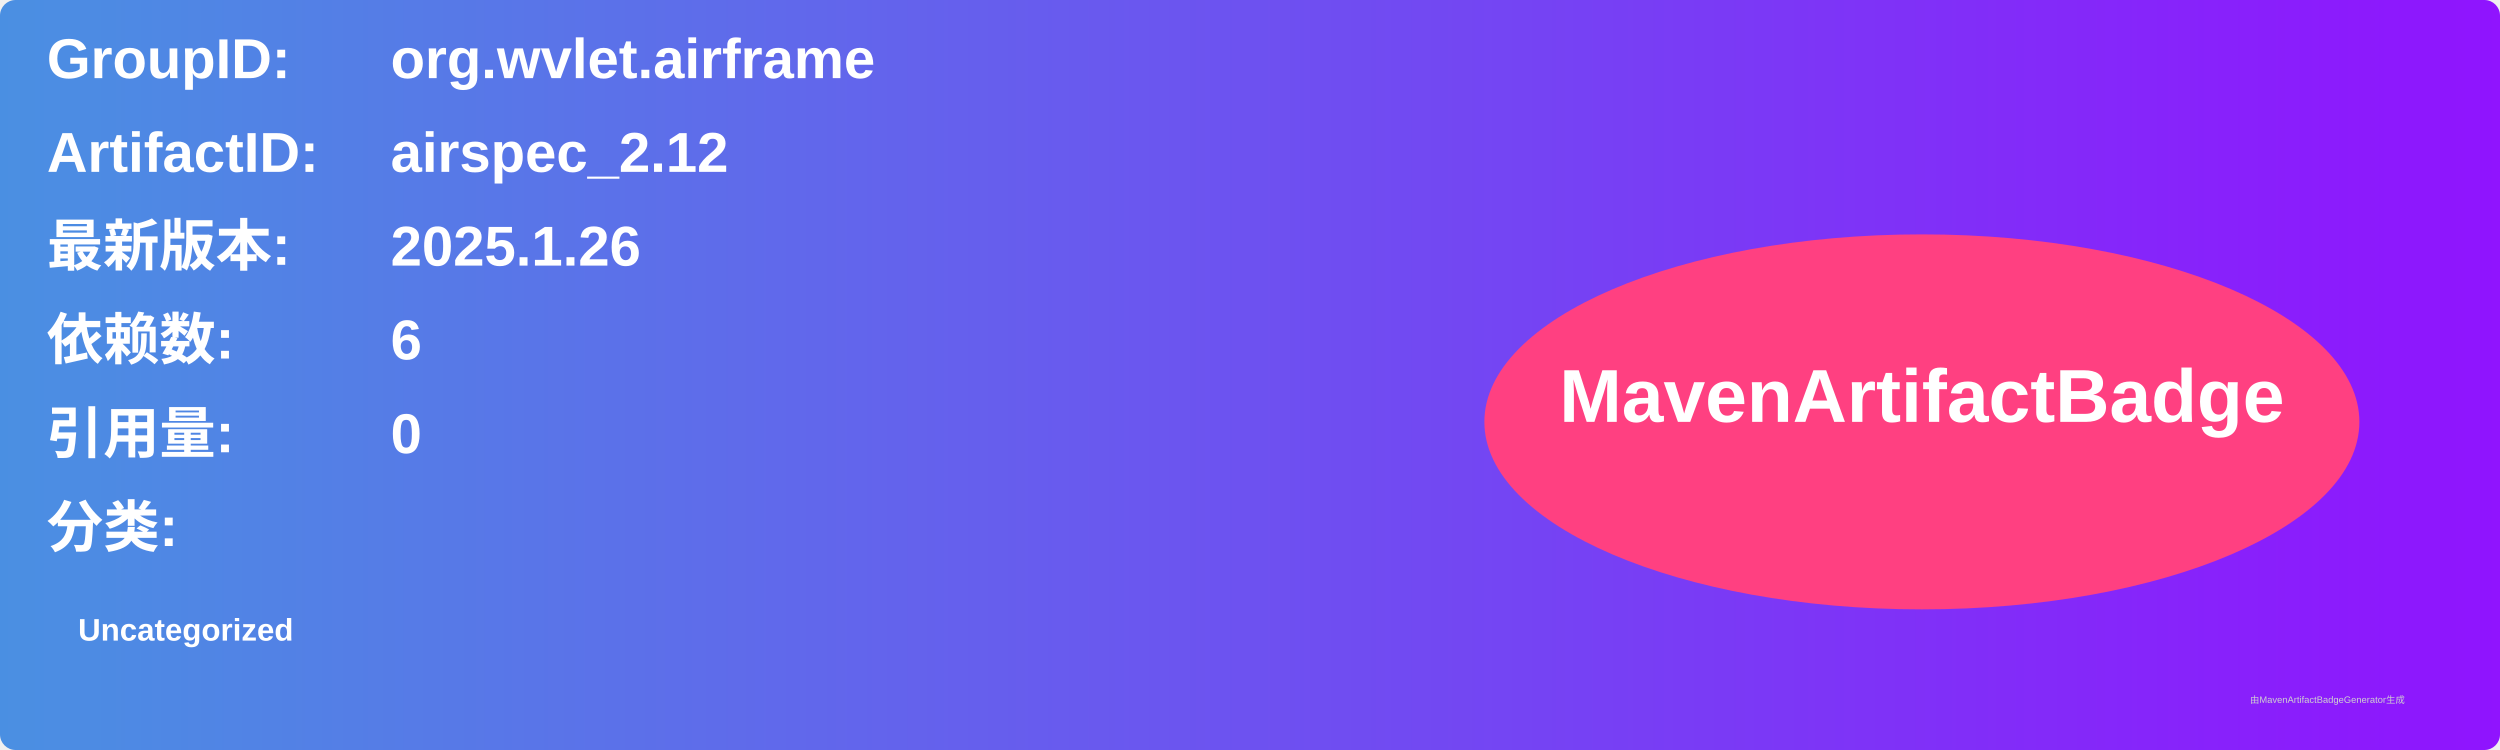
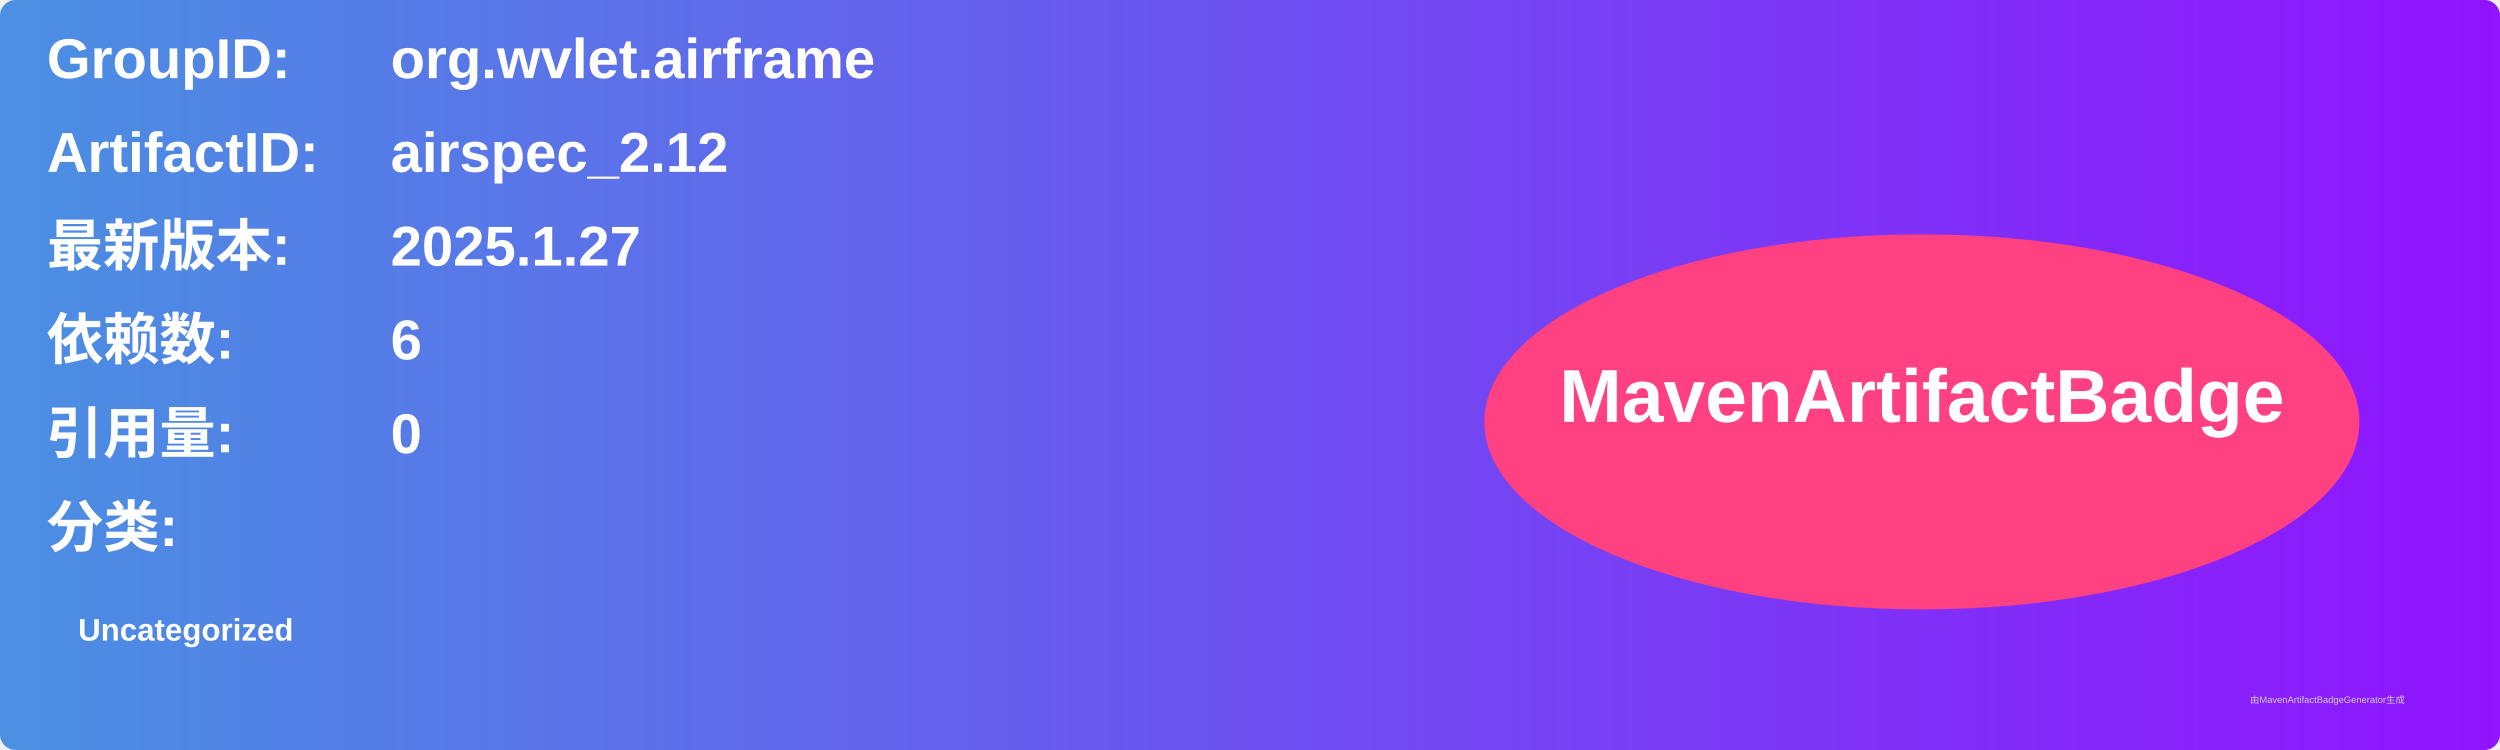
<svg xmlns="http://www.w3.org/2000/svg" width="800" height="240" viewBox="0 0 800 240">
  <linearGradient id="grad" x1="0%" y1="0%" x2="100%" y2="0%">
    <stop offset="0%" stop-color="#4a90e2" />
    <stop offset="100%" stop-color="#9013fe" />
  </linearGradient>
  <rect width="100%" height="100%" rx="5" ry="5" fill="url(#grad)" />
  <g transform="translate(15, 15)">
    <text x="0" y="10" font-family="Arial" font-size="18" fill="white" font-weight="bold" width="260">GroupID:</text>
    <text x="110" y="10" font-family="Arial" font-size="18" fill="white" font-weight="bold" width="460">org.wvlet.airframe</text>
    <text x="0" y="40" font-family="Arial" font-size="18" fill="white" font-weight="bold" width="260">ArtifactID:</text>
    <text x="110" y="40" font-family="Arial" font-size="18" fill="white" font-weight="bold" width="460">airspec_2.12</text>
    <text x="0" y="70" font-family="Arial" font-size="18" fill="white" font-weight="bold">最新版本:</text>
    <text x="110" y="70" font-family="Arial" font-size="18" fill="white" font-weight="bold">
-       <tspan font-weight="bold">2025.1.26</tspan>
+       <tspan font-weight="bold">2025.1.27</tspan>
    </text>
    <text x="0" y="100" font-family="Arial" font-size="18" fill="white" font-weight="bold">依赖数: </text>
    <text x="110" y="100" font-family="Arial" font-size="18" fill="white">
      <tspan font-weight="bold">6</tspan>
    </text>
    <text x="0" y="130" font-family="Arial" font-size="18" fill="white" font-weight="bold">引用量: </text>
    <text x="110" y="130" font-family="Arial" font-size="18" fill="white">
      <tspan font-weight="bold">0</tspan>
    </text>
    <text x="0" y="160" font-family="Arial" font-size="18" fill="white" font-weight="bold">分类:</text>
    <text x="10" y="190" font-family="Arial" font-size="10" fill="white">
      <tspan font-weight="bold">Uncategorized</tspan>
    </text>
    <ellipse cx="600" cy="120" rx="140" ry="60" fill="#ff4081" />
    <text x="600" y="120" text-anchor="middle" font-family="Arial" font-size="24" fill="white" font-weight="bold">MavenArtifactBadge</text>
  </g>
  <text x="720" y="225" font-family="Arial" font-size="3" fill="#d0d0d0">由MavenArtifactBadgeGenerator生成</text>
</svg>
